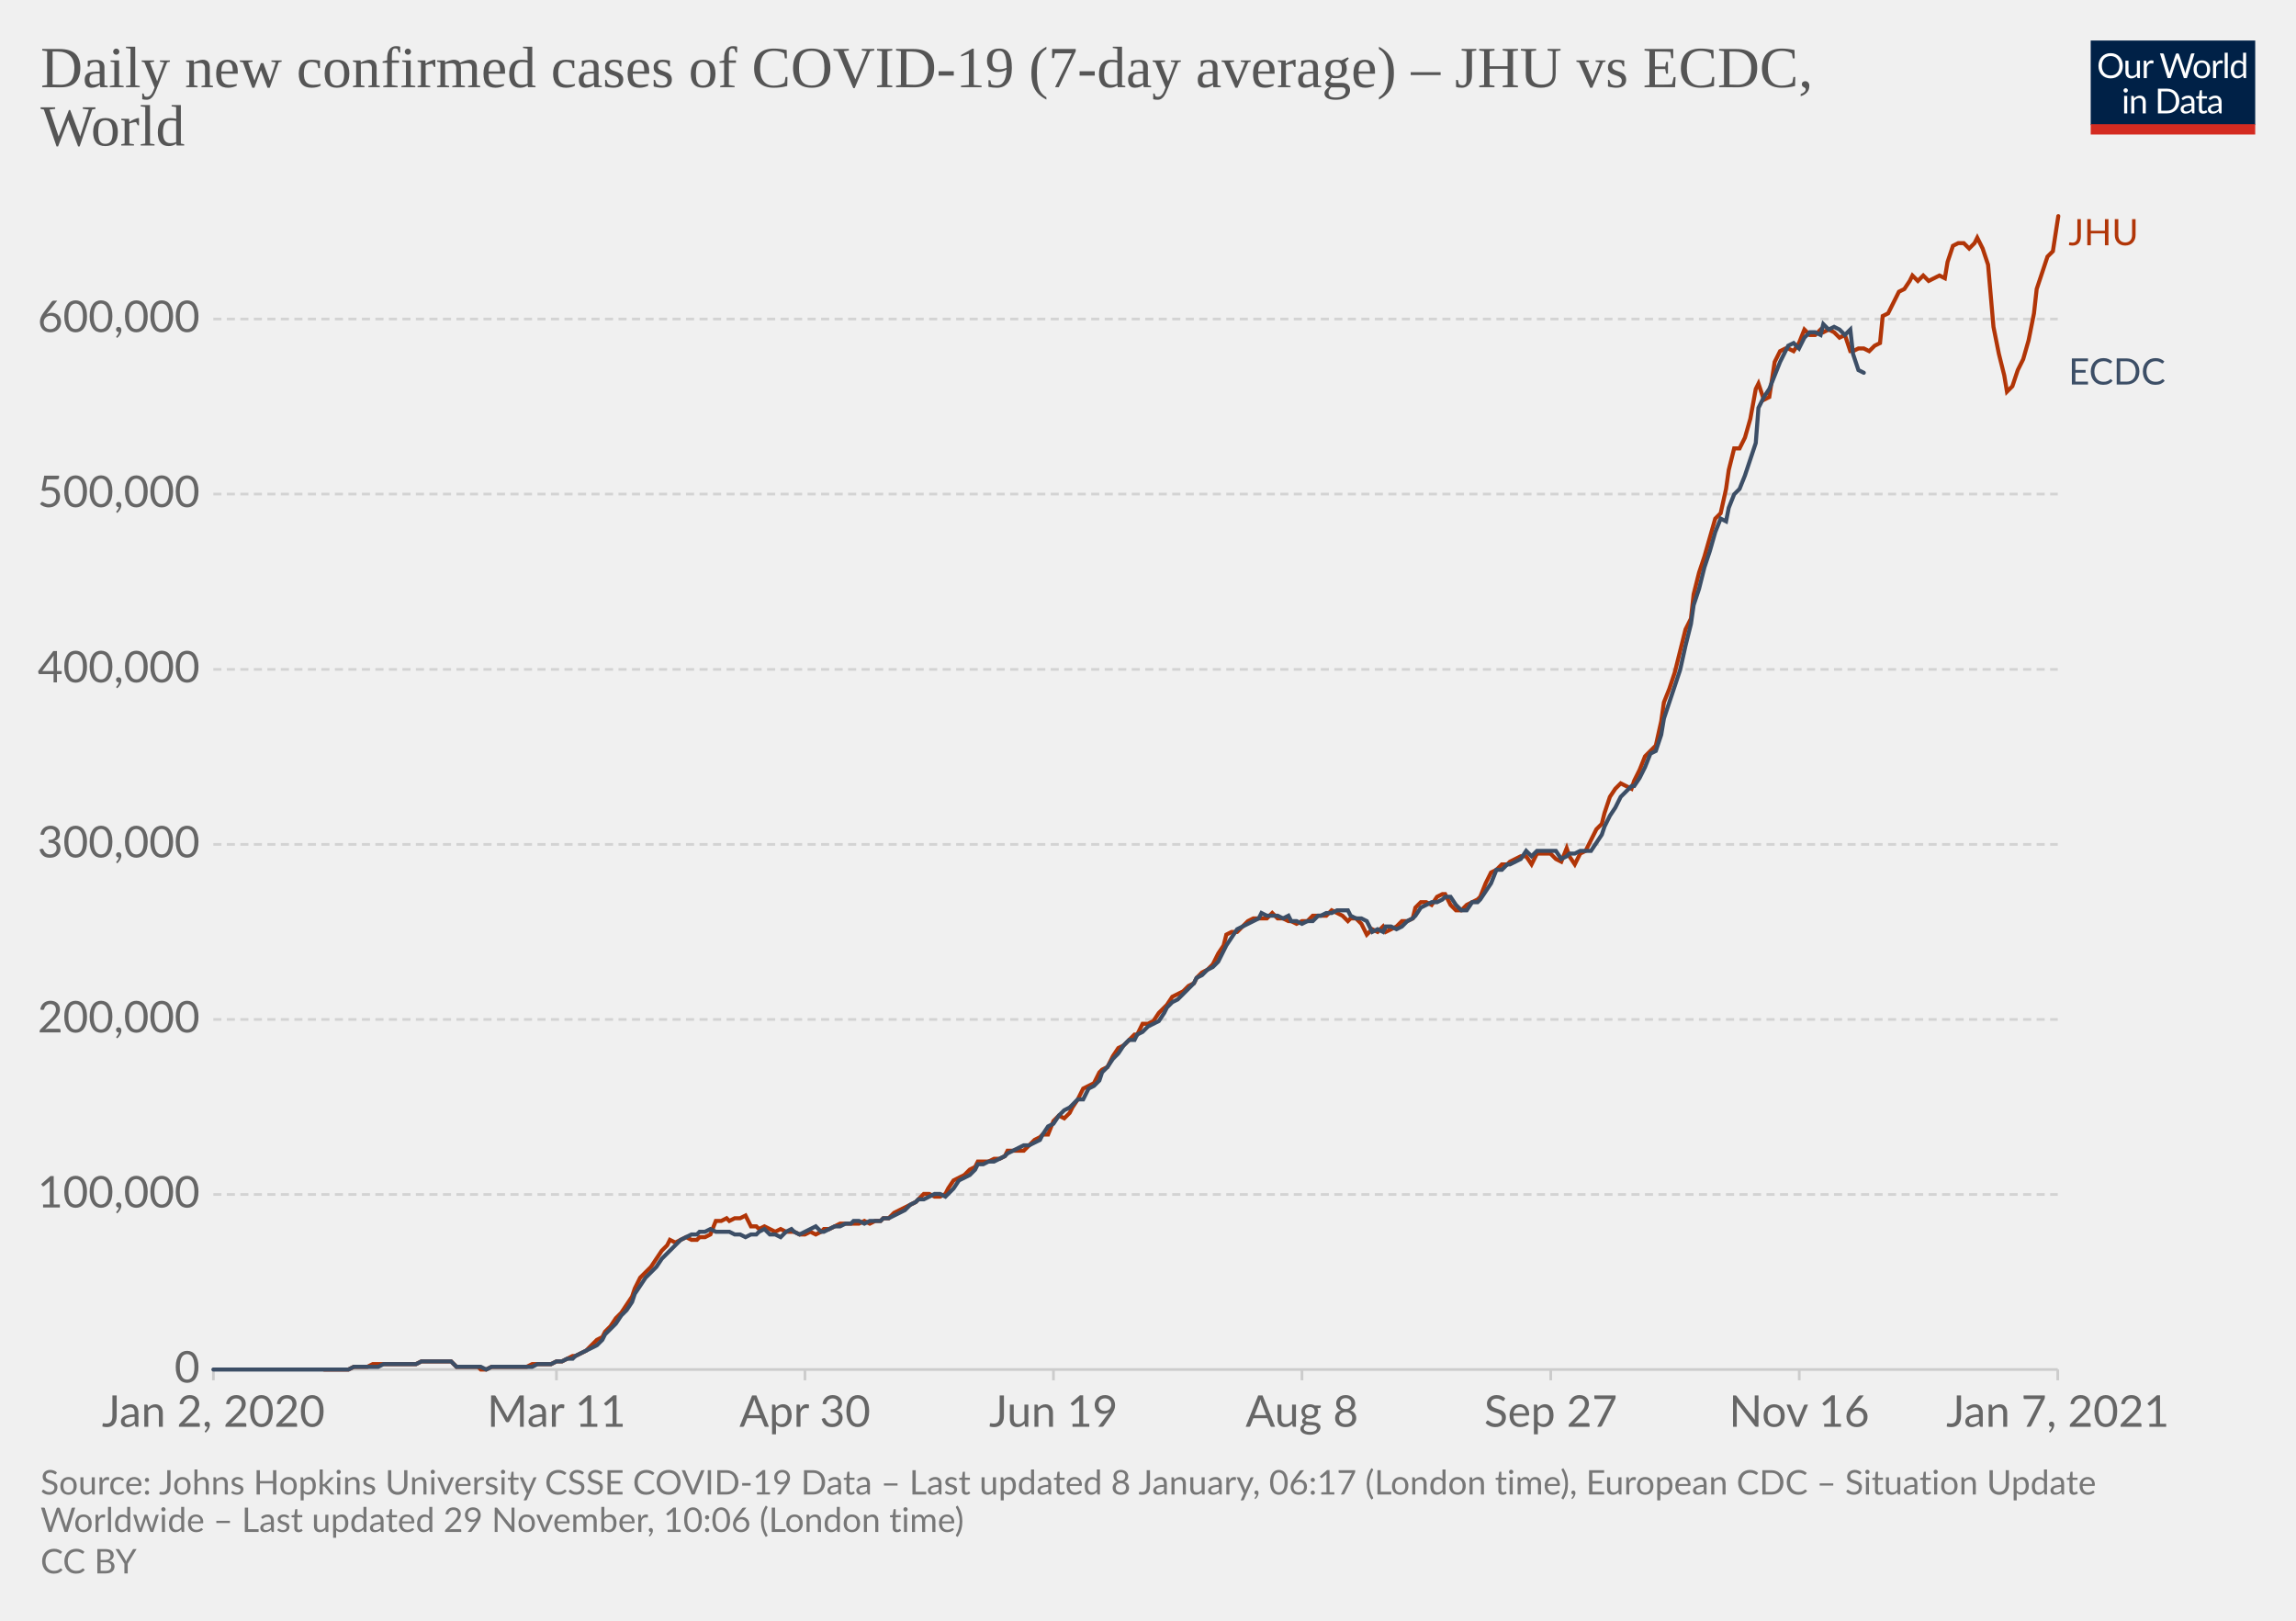
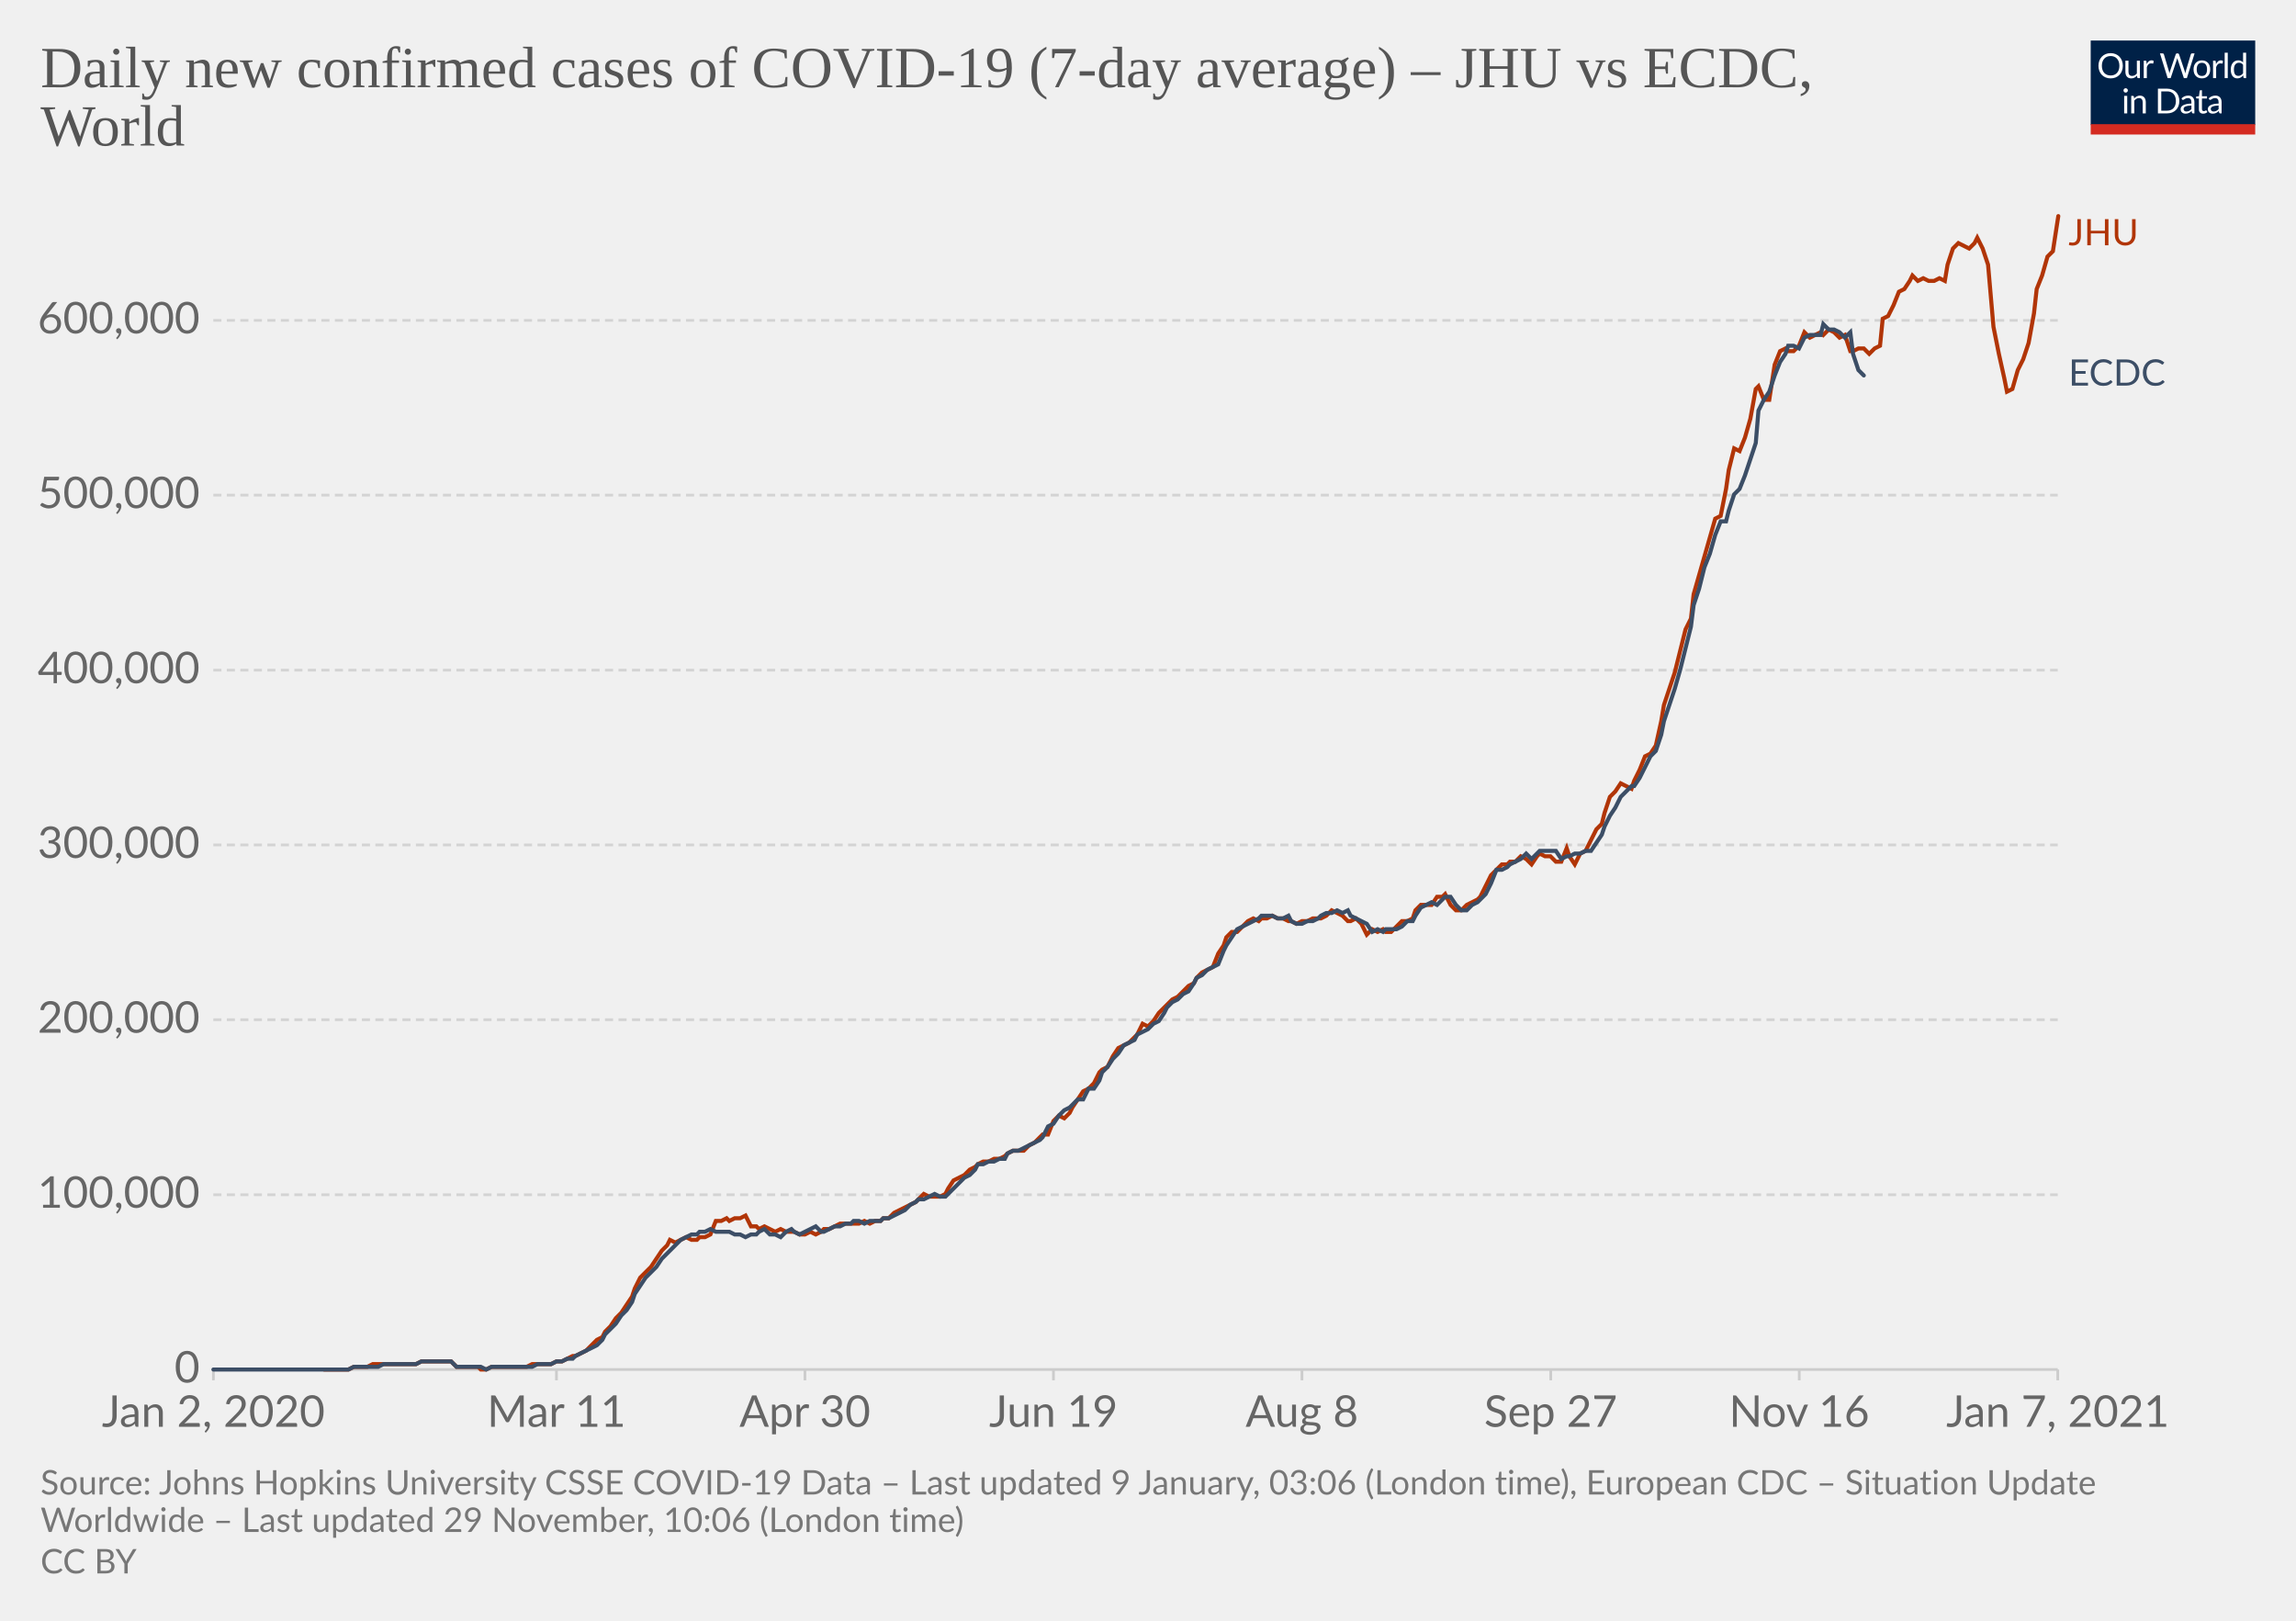
<svg xmlns="http://www.w3.org/2000/svg" version="1.1" style="background-color:#fff;-webkit-font-smoothing:antialiased" width="850" height="600" viewBox="0 0 850 600" font-family="Lato,'Helvetica Neue',Helvetica,Arial,sans-serif" font-size="18" text-rendering="optimizeLegibility">
  <g class="HeaderView">
    <g transform="matrix(.29 0 0 .29 774 15)">
      <svg width="210" height="120" viewBox="0 0 210 120" fill="none">
        <g clip-path="url(#clip0)">
          <path d="M0 0h210v107.89H0V0z" fill="#002147" />
          <path d="M40.98 32.25c0 2.36-.38 4.53-1.12 6.51a14.26 14.26 0 01-8.1 8.4c-1.9.78-4.02 1.17-6.34 1.17a16.6 16.6 0 01-6.33-1.17 14.31 14.31 0 01-8.08-8.4 18.29 18.29 0 01-1.12-6.51c0-2.36.38-4.53 1.12-6.5.75-1.97 1.8-3.67 3.17-5.1a14.32 14.32 0 014.9-3.34c1.92-.8 4.03-1.19 6.34-1.19 2.32 0 4.43.4 6.34 1.19 1.92.8 3.56 1.9 4.93 3.34a14.87 14.87 0 013.17 5.1 18.1 18.1 0 011.12 6.5zm-4.38 0c0-1.94-.26-3.68-.8-5.22a10.91 10.91 0 00-2.24-3.89 9.68 9.68 0 00-3.52-2.46 11.95 11.95 0 00-4.62-.86c-1.68 0-3.21.28-4.6.86a9.88 9.88 0 00-3.54 2.46 10.91 10.91 0 00-2.24 3.9c-.53 1.53-.8 3.27-.8 5.2 0 1.94.27 3.68.8 5.22a11.17 11.17 0 002.24 3.9 10.01 10.01 0 003.55 2.44c1.38.56 2.9.83 4.6.83s3.24-.27 4.61-.83a9.8 9.8 0 003.52-2.44 11.17 11.17 0 002.25-3.9c.53-1.54.8-3.28.8-5.21zm26.22-6.54V48H60.5c-.56 0-.9-.27-1.05-.81l-.31-2.4a12.45 12.45 0 01-3.26 2.6c-1.2.64-2.58.96-4.13.96-1.22 0-2.3-.2-3.24-.6a6.52 6.52 0 01-2.33-1.7 7.37 7.37 0 01-1.43-2.67c-.3-1.04-.46-2.2-.46-3.45V25.7h3.91v14.22c0 1.68.38 2.99 1.15 3.91.77.93 1.96 1.39 3.54 1.39 1.16 0 2.24-.27 3.23-.82a10.42 10.42 0 002.8-2.28V25.7h3.91zm8.61 4.47a9.94 9.94 0 012.6-3.56 5.64 5.64 0 013.76-1.3c.47 0 .92.05 1.34.15.44.1.83.27 1.17.49l-.3 2.92c-.09.37-.3.55-.66.55-.2 0-.5-.04-.9-.13a6.21 6.21 0 00-3.24.18 4.23 4.23 0 00-1.47.92c-.42.4-.81.9-1.17 1.5-.33.58-.64 1.26-.92 2.02V48H67.7V25.71h2.25c.42 0 .72.08.88.25.16.16.27.44.33.83l.26 3.39zm61.16-13.7L122.75 48h-3.82l-7.99-24.05a21.95 21.95 0 01-.42-1.58 38.36 38.36 0 01-.44 1.58L102.05 48h-3.83L88.4 16.47h3.54c.38 0 .7.1.95.29.26.2.43.43.5.73l6.52 21.9.28 1.28.29 1.46.3-1.46.38-1.27 7.41-21.91c.1-.25.26-.48.51-.69.27-.22.58-.33.95-.33h1.23c.38 0 .69.1.92.29a1.77 1.77 0 01.53.73l7.4 21.9a28.4 28.4 0 01.68 2.62 29.52 29.52 0 01.52-2.61l6.54-21.91a1.31 1.31 0 01.48-.7c.27-.21.58-.32.95-.32h3.32zm9.35 8.88c1.63 0 3.1.27 4.4.82a9.43 9.43 0 015.46 5.94c.5 1.4.74 2.98.74 4.73 0 1.76-.25 3.34-.74 4.75a9.43 9.43 0 01-5.46 5.92c-1.3.52-2.77.79-4.4.79-1.64 0-3.12-.27-4.44-.8a9.42 9.42 0 01-3.35-2.3c-.92-1-1.63-2.2-2.13-3.61-.49-1.41-.73-3-.73-4.75s.24-3.33.73-4.73c.5-1.43 1.2-2.64 2.13-3.63a9.4 9.4 0 013.35-2.31c1.32-.55 2.8-.82 4.44-.82zm0 19.89c2.2 0 3.84-.73 4.93-2.2 1.08-1.48 1.63-3.54 1.63-6.18 0-2.66-.55-4.72-1.63-6.2-1.09-1.49-2.73-2.23-4.93-2.23-1.12 0-2.09.2-2.93.57a5.71 5.71 0 00-2.06 1.65 7.5 7.5 0 00-1.24 2.67c-.26 1.04-.4 2.22-.4 3.54 0 2.64.55 4.7 1.64 6.18 1.1 1.47 2.76 2.2 4.99 2.2zm17.97-15.07a9.94 9.94 0 012.6-3.56 5.64 5.64 0 013.76-1.3c.47 0 .91.05 1.34.15.44.1.83.27 1.16.49l-.28 2.92c-.09.37-.31.55-.66.55-.2 0-.5-.04-.9-.13a6.2 6.2 0 00-3.24.18 4.23 4.23 0 00-1.47.92c-.43.4-.82.9-1.17 1.5a13.1 13.1 0 00-.92 2.02V48h-3.94V25.71h2.24c.43 0 .72.08.88.25.17.16.28.44.33.83l.27 3.39zm15.04-14.59V48h-3.92V15.6h3.92zm19.55 15.43a6.22 6.22 0 00-2.38-2.05 6.7 6.7 0 00-2.86-.6c-2.07 0-3.66.75-4.77 2.23-1.12 1.48-1.68 3.6-1.68 6.33 0 1.46.13 2.7.38 3.74a7.29 7.29 0 001.1 2.56 4.35 4.35 0 001.78 1.45c.7.3 1.5.46 2.4.46 1.29 0 2.41-.3 3.36-.88a9.6 9.6 0 002.67-2.49V31.02zm3.91-15.43V48h-2.33c-.56 0-.9-.27-1.06-.81l-.35-2.71a12.13 12.13 0 01-3.25 2.77 8.28 8.28 0 01-4.23 1.06 7.31 7.31 0 01-6.14-2.9c-.73-.96-1.3-2.15-1.69-3.57a18.35 18.35 0 01.07-9.48 11.29 11.29 0 011.89-3.7 8.7 8.7 0 017.06-3.34 7.96 7.96 0 016.12 2.62V15.59h3.91zM46.61 70.71V93H42.7V70.71h3.91zm.84-7c0 .39-.08.75-.24 1.09a2.81 2.81 0 01-1.52 1.47 2.67 2.67 0 01-2.16 0 2.9 2.9 0 01-1.45-1.47 2.67 2.67 0 010-2.16c.15-.35.35-.65.6-.9.25-.27.53-.47.85-.62a2.67 2.67 0 012.16 0c.35.15.65.35.9.62.27.25.47.55.62.9.16.34.24.7.24 1.08zm7.97 10.24c.49-.54 1-1.04 1.54-1.48a9.85 9.85 0 013.66-1.84 8.96 8.96 0 015.43.35c.94.4 1.72.97 2.33 1.71a7.36 7.36 0 011.43 2.67c.32 1.04.49 2.19.49 3.45V93h-3.94V78.81c0-1.69-.4-3-1.17-3.92-.76-.93-1.93-1.4-3.5-1.4a6.6 6.6 0 00-3.25.83c-1 .56-1.92 1.31-2.77 2.27V93h-3.94V70.71h2.35c.56 0 .9.28 1.04.82l.3 2.42zm57.7 3.3c0 2.36-.37 4.5-1.11 6.44a14.3 14.3 0 01-3.17 4.98 14.1 14.1 0 01-4.93 3.2c-1.9.76-4.02 1.13-6.33 1.13H85.8V61.47h11.77c2.31 0 4.42.39 6.33 1.15a13.8 13.8 0 018.1 8.18 17.75 17.75 0 011.12 6.45zm-4.37 0c0-1.94-.26-3.67-.8-5.2a10.94 10.94 0 00-2.23-3.87 9.57 9.57 0 00-3.53-2.42 12.23 12.23 0 00-4.61-.83h-7.5v24.62h7.5c1.7 0 3.24-.28 4.61-.84a9.7 9.7 0 003.53-2.4 10.94 10.94 0 002.24-3.87c.53-1.53.8-3.26.8-5.2zm19.8 5.72c-1.8.06-3.34.2-4.62.44-1.26.22-2.3.51-3.1.88-.8.36-1.37.8-1.74 1.3-.35.5-.53 1.05-.53 1.67 0 .58.1 1.1.3 1.52a3 3 0 00.76 1.05c.34.27.73.46 1.17.6a6.13 6.13 0 001.45.17 7.28 7.28 0 003.5-.81 11.95 11.95 0 002.82-2.2v-4.62zm-12.65-9.11a12.73 12.73 0 013.98-2.66c1.43-.59 3-.88 4.73-.88 1.25 0 2.36.2 3.33.61a6.81 6.81 0 013.94 4.38c.33 1.04.5 2.19.5 3.43V93h-1.74a1.8 1.8 0 01-.88-.18c-.2-.13-.36-.38-.48-.74l-.44-2.12-1.72 1.46a9.48 9.48 0 01-3.74 1.7c-.69.15-1.46.23-2.3.23-.87 0-1.69-.12-2.45-.35a5.34 5.34 0 01-3.34-2.93 6.64 6.64 0 01-.49-2.64c0-.88.25-1.72.73-2.53a6.33 6.33 0 012.35-2.17c1.09-.63 2.5-1.15 4.25-1.54 1.75-.41 3.89-.65 6.42-.7v-1.75c0-1.73-.37-3.03-1.12-3.91-.75-.9-1.84-1.34-3.28-1.34-.97 0-1.78.12-2.44.37-.64.23-1.2.5-1.7.81l-1.23.82c-.33.23-.67.35-1 .35-.27 0-.5-.07-.69-.2a2.1 2.1 0 01-.48-.53l-.7-1.25zm27.67 19.5c-1.76 0-3.12-.5-4.07-1.48-.94-.98-1.41-2.4-1.41-4.25V74h-2.68a.9.9 0 01-.6-.2c-.16-.14-.24-.36-.24-.66v-1.56l3.65-.46.9-6.89a.9.9 0 01.29-.52.88.88 0 01.62-.22H142v7.67h6.44V74H142v13.38c0 .94.22 1.63.68 2.09.45.45 1.04.68 1.76.68a3.21 3.21 0 001.85-.53l.55-.35c.16-.12.3-.18.41-.18.2 0 .4.13.55.38l1.15 1.87a7.45 7.45 0 01-2.44 1.5 8.53 8.53 0 01-2.95.52zm19.68-10.4c-1.8.07-3.34.21-4.62.45-1.26.22-2.3.51-3.1.88-.8.36-1.37.8-1.74 1.3-.35.5-.53 1.05-.53 1.67 0 .58.1 1.1.3 1.52a2.9 2.9 0 00.76 1.05c.34.27.73.46 1.17.6a6.13 6.13 0 001.45.17 7.3 7.3 0 003.5-.81 12.04 12.04 0 002.82-2.2v-4.62zm-12.65-9.1a12.72 12.72 0 013.99-2.66c1.42-.59 3-.88 4.72-.88 1.25 0 2.36.2 3.33.61a6.81 6.81 0 013.94 4.38c.33 1.04.5 2.19.5 3.43V93h-1.74a1.8 1.8 0 01-.88-.18c-.2-.13-.36-.38-.48-.74l-.44-2.12-1.72 1.46a9.48 9.48 0 01-3.74 1.7c-.69.15-1.46.23-2.3.23-.87 0-1.69-.12-2.45-.35a5.33 5.33 0 01-3.34-2.93 6.62 6.62 0 01-.49-2.64c0-.88.25-1.72.73-2.53a6.33 6.33 0 012.35-2.17c1.09-.63 2.5-1.15 4.25-1.54a31.2 31.2 0 016.42-.7v-1.75c0-1.73-.37-3.03-1.12-3.91-.75-.9-1.84-1.34-3.28-1.34-.97 0-1.78.12-2.44.37-.64.23-1.2.5-1.7.81l-1.22.82c-.34.23-.68.35-1.02.35-.26 0-.49-.07-.68-.2a1.88 1.88 0 01-.48-.53l-.7-1.25zM40.98 32.25c0 2.36-.38 4.53-1.12 6.51a14.26 14.26 0 01-8.1 8.4c-1.9.78-4.02 1.17-6.34 1.17a16.6 16.6 0 01-6.33-1.17 14.31 14.31 0 01-8.08-8.4 18.29 18.29 0 01-1.12-6.51c0-2.36.38-4.53 1.12-6.5.75-1.97 1.8-3.67 3.17-5.1a14.32 14.32 0 014.9-3.34c1.92-.8 4.03-1.19 6.34-1.19 2.32 0 4.43.4 6.34 1.19 1.92.8 3.56 1.9 4.93 3.34a14.87 14.87 0 013.17 5.1 18.1 18.1 0 011.12 6.5zm-4.38 0c0-1.94-.26-3.68-.8-5.22a10.91 10.91 0 00-2.24-3.89 9.68 9.68 0 00-3.52-2.46 11.95 11.95 0 00-4.62-.86c-1.68 0-3.21.28-4.6.86a9.88 9.88 0 00-3.54 2.46 10.91 10.91 0 00-2.24 3.9c-.53 1.53-.8 3.27-.8 5.2 0 1.94.27 3.68.8 5.22a11.17 11.17 0 002.24 3.9 10.01 10.01 0 003.55 2.44c1.38.56 2.9.83 4.6.83s3.24-.27 4.61-.83a9.8 9.8 0 003.52-2.44 11.17 11.17 0 002.25-3.9c.53-1.54.8-3.28.8-5.21zm26.22-6.54V48H60.5c-.56 0-.9-.27-1.05-.81l-.31-2.4a12.45 12.45 0 01-3.26 2.6c-1.2.64-2.58.96-4.13.96-1.22 0-2.3-.2-3.24-.6a6.52 6.52 0 01-2.33-1.7 7.37 7.37 0 01-1.43-2.67c-.3-1.04-.46-2.2-.46-3.45V25.7h3.91v14.22c0 1.68.38 2.99 1.15 3.91.77.93 1.96 1.39 3.54 1.39 1.16 0 2.24-.27 3.23-.82a10.42 10.42 0 002.8-2.28V25.7h3.91zm8.61 4.47a9.94 9.94 0 012.6-3.56 5.64 5.64 0 013.76-1.3c.47 0 .92.05 1.34.15.44.1.83.27 1.17.49l-.3 2.92c-.09.37-.3.55-.66.55-.2 0-.5-.04-.9-.13a6.21 6.21 0 00-3.24.18 4.23 4.23 0 00-1.47.92c-.42.4-.81.9-1.17 1.5-.33.58-.64 1.26-.92 2.02V48H67.7V25.71h2.25c.42 0 .72.08.88.25.16.16.27.44.33.83l.26 3.39zm61.16-13.7L122.75 48h-3.82l-7.99-24.05a21.95 21.95 0 01-.42-1.58 38.36 38.36 0 01-.44 1.58L102.05 48h-3.83L88.4 16.47h3.54c.38 0 .7.1.95.29.26.2.43.43.5.73l6.52 21.9.28 1.28.29 1.46.3-1.46.38-1.27 7.41-21.91c.1-.25.26-.48.51-.69.27-.22.58-.33.95-.33h1.23c.38 0 .69.1.92.29a1.77 1.77 0 01.53.73l7.4 21.9a28.4 28.4 0 01.68 2.62 29.52 29.52 0 01.52-2.61l6.54-21.91a1.31 1.31 0 01.48-.7c.27-.21.58-.32.95-.32h3.32zm9.35 8.88c1.63 0 3.1.27 4.4.82a9.43 9.43 0 015.46 5.94c.5 1.4.74 2.98.74 4.73 0 1.76-.25 3.34-.74 4.75a9.43 9.43 0 01-5.46 5.92c-1.3.52-2.77.79-4.4.79-1.64 0-3.12-.27-4.44-.8a9.42 9.42 0 01-3.35-2.3c-.92-1-1.63-2.2-2.13-3.61-.49-1.41-.73-3-.73-4.75s.24-3.33.73-4.73c.5-1.43 1.2-2.64 2.13-3.63a9.4 9.4 0 013.35-2.31c1.32-.55 2.8-.82 4.44-.82zm0 19.89c2.2 0 3.84-.73 4.93-2.2 1.08-1.48 1.63-3.54 1.63-6.18 0-2.66-.55-4.72-1.63-6.2-1.09-1.49-2.73-2.23-4.93-2.23-1.12 0-2.09.2-2.93.57a5.71 5.71 0 00-2.06 1.65 7.5 7.5 0 00-1.24 2.67c-.26 1.04-.4 2.22-.4 3.54 0 2.64.55 4.7 1.64 6.18 1.1 1.47 2.76 2.2 4.99 2.2zm17.97-15.07a9.94 9.94 0 012.6-3.56 5.64 5.64 0 013.76-1.3c.47 0 .91.05 1.34.15.44.1.83.27 1.16.49l-.28 2.92c-.09.37-.31.55-.66.55-.2 0-.5-.04-.9-.13a6.2 6.2 0 00-3.24.18 4.23 4.23 0 00-1.47.92c-.43.4-.82.9-1.17 1.5a13.1 13.1 0 00-.92 2.02V48h-3.94V25.71h2.24c.43 0 .72.08.88.25.17.16.28.44.33.83l.27 3.39zm15.04-14.59V48h-3.92V15.6h3.92zm19.55 15.43a6.22 6.22 0 00-2.38-2.05 6.7 6.7 0 00-2.86-.6c-2.07 0-3.66.75-4.77 2.23-1.12 1.48-1.68 3.6-1.68 6.33 0 1.46.13 2.7.38 3.74a7.29 7.29 0 001.1 2.56 4.35 4.35 0 001.78 1.45c.7.3 1.5.46 2.4.46 1.29 0 2.41-.3 3.36-.88a9.6 9.6 0 002.67-2.49V31.02zm3.91-15.43V48h-2.33c-.56 0-.9-.27-1.06-.81l-.35-2.71a12.13 12.13 0 01-3.25 2.77 8.28 8.28 0 01-4.23 1.06 7.31 7.31 0 01-6.14-2.9c-.73-.96-1.3-2.15-1.69-3.57a18.35 18.35 0 01.07-9.48 11.29 11.29 0 011.89-3.7 8.7 8.7 0 017.06-3.34 7.96 7.96 0 016.12 2.62V15.59h3.91zM46.61 70.71V93H42.7V70.71h3.91zm.84-7c0 .39-.08.75-.24 1.09a2.81 2.81 0 01-1.52 1.47 2.67 2.67 0 01-2.16 0 2.9 2.9 0 01-1.45-1.47 2.67 2.67 0 010-2.16c.15-.35.35-.65.6-.9.25-.27.53-.47.85-.62a2.67 2.67 0 012.16 0c.35.15.65.35.9.62.27.25.47.55.62.9.16.34.24.7.24 1.08zm7.97 10.24c.49-.54 1-1.04 1.54-1.48a9.85 9.85 0 013.66-1.84 8.96 8.96 0 015.43.35c.94.4 1.72.97 2.33 1.71a7.36 7.36 0 011.43 2.67c.32 1.04.49 2.19.49 3.45V93h-3.94V78.81c0-1.69-.4-3-1.17-3.92-.76-.93-1.93-1.4-3.5-1.4a6.6 6.6 0 00-3.25.83c-1 .56-1.92 1.31-2.77 2.27V93h-3.94V70.71h2.35c.56 0 .9.28 1.04.82l.3 2.42zm57.7 3.3c0 2.36-.37 4.5-1.11 6.44a14.3 14.3 0 01-3.17 4.98 14.1 14.1 0 01-4.93 3.2c-1.9.76-4.02 1.13-6.33 1.13H85.8V61.47h11.77c2.31 0 4.42.39 6.33 1.15a13.8 13.8 0 018.1 8.18 17.75 17.75 0 011.12 6.45zm-4.37 0c0-1.94-.26-3.67-.8-5.2a10.94 10.94 0 00-2.23-3.87 9.57 9.57 0 00-3.53-2.42 12.23 12.23 0 00-4.61-.83h-7.5v24.62h7.5c1.7 0 3.24-.28 4.61-.84a9.7 9.7 0 003.53-2.4 10.94 10.94 0 002.24-3.87c.53-1.53.8-3.26.8-5.2zm19.8 5.72c-1.8.06-3.34.2-4.62.44-1.26.22-2.3.51-3.1.88-.8.36-1.37.8-1.74 1.3-.35.5-.53 1.05-.53 1.67 0 .58.1 1.1.3 1.52a3 3 0 00.76 1.05c.34.27.73.46 1.17.6a6.13 6.13 0 001.45.17 7.28 7.28 0 003.5-.81 11.95 11.95 0 002.82-2.2v-4.62zm-12.65-9.11a12.73 12.73 0 013.98-2.66c1.43-.59 3-.88 4.73-.88 1.25 0 2.36.2 3.33.61a6.81 6.81 0 013.94 4.38c.33 1.04.5 2.19.5 3.43V93h-1.74a1.8 1.8 0 01-.88-.18c-.2-.13-.36-.38-.48-.74l-.44-2.12-1.72 1.46a9.48 9.48 0 01-3.74 1.7c-.69.15-1.46.23-2.3.23-.87 0-1.69-.12-2.45-.35a5.34 5.34 0 01-3.34-2.93 6.64 6.64 0 01-.49-2.64c0-.88.25-1.72.73-2.53a6.33 6.33 0 012.35-2.17c1.09-.63 2.5-1.15 4.25-1.54 1.75-.41 3.89-.65 6.42-.7v-1.75c0-1.73-.37-3.03-1.12-3.91-.75-.9-1.84-1.34-3.28-1.34-.97 0-1.78.12-2.44.37-.64.23-1.2.5-1.7.81l-1.23.82c-.33.23-.67.35-1 .35-.27 0-.5-.07-.69-.2a2.1 2.1 0 01-.48-.53l-.7-1.25zm27.67 19.5c-1.76 0-3.12-.5-4.07-1.48-.94-.98-1.41-2.4-1.41-4.25V74h-2.68a.9.9 0 01-.6-.2c-.16-.14-.24-.36-.24-.66v-1.56l3.65-.46.9-6.89a.9.9 0 01.29-.52.88.88 0 01.62-.22H142v7.67h6.44V74H142v13.38c0 .94.22 1.63.68 2.09.45.45 1.04.68 1.76.68a3.21 3.21 0 001.85-.53l.55-.35c.16-.12.3-.18.41-.18.2 0 .4.13.55.38l1.15 1.87a7.45 7.45 0 01-2.44 1.5 8.53 8.53 0 01-2.95.52zm19.68-10.4c-1.8.07-3.34.21-4.62.45-1.26.22-2.3.51-3.1.88-.8.36-1.37.8-1.74 1.3-.35.5-.53 1.05-.53 1.67 0 .58.1 1.1.3 1.52a2.9 2.9 0 00.76 1.05c.34.27.73.46 1.17.6a6.13 6.13 0 001.45.17 7.3 7.3 0 003.5-.81 12.04 12.04 0 002.82-2.2v-4.62zm-12.65-9.1a12.72 12.72 0 013.99-2.66c1.42-.59 3-.88 4.72-.88 1.25 0 2.36.2 3.33.61a6.81 6.81 0 013.94 4.38c.33 1.04.5 2.19.5 3.43V93h-1.74a1.8 1.8 0 01-.88-.18c-.2-.13-.36-.38-.48-.74l-.44-2.12-1.72 1.46a9.48 9.48 0 01-3.74 1.7c-.69.15-1.46.23-2.3.23-.87 0-1.69-.12-2.45-.35a5.33 5.33 0 01-3.34-2.93 6.62 6.62 0 01-.49-2.64c0-.88.25-1.72.73-2.53a6.33 6.33 0 012.35-2.17c1.09-.63 2.5-1.15 4.25-1.54a31.2 31.2 0 016.42-.7v-1.75c0-1.73-.37-3.03-1.12-3.91-.75-.9-1.84-1.34-3.28-1.34-.97 0-1.78.12-2.44.37-.64.23-1.2.5-1.7.81l-1.22.82c-.34.23-.68.35-1.02.35-.26 0-.49-.07-.68-.2a1.88 1.88 0 01-.48-.53l-.7-1.25zM40.98 32.25c0 2.36-.38 4.53-1.12 6.51a14.26 14.26 0 01-8.1 8.4c-1.9.78-4.02 1.17-6.34 1.17a16.6 16.6 0 01-6.33-1.17 14.31 14.31 0 01-8.08-8.4 18.29 18.29 0 01-1.12-6.51c0-2.36.38-4.53 1.12-6.5.75-1.97 1.8-3.67 3.17-5.1a14.32 14.32 0 014.9-3.34c1.92-.8 4.03-1.19 6.34-1.19 2.32 0 4.43.4 6.34 1.19 1.92.8 3.56 1.9 4.93 3.34a14.87 14.87 0 013.17 5.1 18.1 18.1 0 011.12 6.5zm-4.38 0c0-1.94-.26-3.68-.8-5.22a10.91 10.91 0 00-2.24-3.89 9.68 9.68 0 00-3.52-2.46 11.95 11.95 0 00-4.62-.86c-1.68 0-3.21.28-4.6.86a9.88 9.88 0 00-3.54 2.46 10.91 10.91 0 00-2.24 3.9c-.53 1.53-.8 3.27-.8 5.2 0 1.94.27 3.68.8 5.22a11.17 11.17 0 002.24 3.9 10.01 10.01 0 003.55 2.44c1.38.56 2.9.83 4.6.83s3.24-.27 4.61-.83a9.8 9.8 0 003.52-2.44 11.17 11.17 0 002.25-3.9c.53-1.54.8-3.28.8-5.21zm26.22-6.54V48H60.5c-.56 0-.9-.27-1.05-.81l-.31-2.4a12.45 12.45 0 01-3.26 2.6c-1.2.64-2.58.96-4.13.96-1.22 0-2.3-.2-3.24-.6a6.52 6.52 0 01-2.33-1.7 7.37 7.37 0 01-1.43-2.67c-.3-1.04-.46-2.2-.46-3.45V25.7h3.91v14.22c0 1.68.38 2.99 1.15 3.91.77.93 1.96 1.39 3.54 1.39 1.16 0 2.24-.27 3.23-.82a10.42 10.42 0 002.8-2.28V25.7h3.91zm8.61 4.47a9.94 9.94 0 012.6-3.56 5.64 5.64 0 013.76-1.3c.47 0 .92.05 1.34.15.44.1.83.27 1.17.49l-.3 2.92c-.09.37-.3.55-.66.55-.2 0-.5-.04-.9-.13a6.21 6.21 0 00-3.24.18 4.23 4.23 0 00-1.47.92c-.42.4-.81.9-1.17 1.5-.33.58-.64 1.26-.92 2.02V48H67.7V25.71h2.25c.42 0 .72.08.88.25.16.16.27.44.33.83l.26 3.39zm61.16-13.7L122.75 48h-3.82l-7.99-24.05a21.95 21.95 0 01-.42-1.58 38.36 38.36 0 01-.44 1.58L102.05 48h-3.83L88.4 16.47h3.54c.38 0 .7.1.95.29.26.2.43.43.5.73l6.52 21.9.28 1.28.29 1.46.3-1.46.38-1.27 7.41-21.91c.1-.25.26-.48.51-.69.27-.22.58-.33.95-.33h1.23c.38 0 .69.1.92.29a1.77 1.77 0 01.53.73l7.4 21.9a28.4 28.4 0 01.68 2.62 29.52 29.52 0 01.52-2.61l6.54-21.91a1.31 1.31 0 01.48-.7c.27-.21.58-.32.95-.32h3.32zm9.35 8.88c1.63 0 3.1.27 4.4.82a9.43 9.43 0 015.46 5.94c.5 1.4.74 2.98.74 4.73 0 1.76-.25 3.34-.74 4.75a9.43 9.43 0 01-5.46 5.92c-1.3.52-2.77.79-4.4.79-1.64 0-3.12-.27-4.44-.8a9.42 9.42 0 01-3.35-2.3c-.92-1-1.63-2.2-2.13-3.61-.49-1.41-.73-3-.73-4.75s.24-3.33.73-4.73c.5-1.43 1.2-2.64 2.13-3.63a9.4 9.4 0 013.35-2.31c1.32-.55 2.8-.82 4.44-.82zm0 19.89c2.2 0 3.84-.73 4.93-2.2 1.08-1.48 1.63-3.54 1.63-6.18 0-2.66-.55-4.72-1.63-6.2-1.09-1.49-2.73-2.23-4.93-2.23-1.12 0-2.09.2-2.93.57a5.71 5.71 0 00-2.06 1.65 7.5 7.5 0 00-1.24 2.67c-.26 1.04-.4 2.22-.4 3.54 0 2.64.55 4.7 1.64 6.18 1.1 1.47 2.76 2.2 4.99 2.2zm17.97-15.07a9.94 9.94 0 012.6-3.56 5.64 5.64 0 013.76-1.3c.47 0 .91.05 1.34.15.44.1.83.27 1.16.49l-.28 2.92c-.09.37-.31.55-.66.55-.2 0-.5-.04-.9-.13a6.2 6.2 0 00-3.24.18 4.23 4.23 0 00-1.47.92c-.43.4-.82.9-1.17 1.5a13.1 13.1 0 00-.92 2.02V48h-3.94V25.71h2.24c.43 0 .72.08.88.25.17.16.28.44.33.83l.27 3.39zm15.04-14.59V48h-3.92V15.6h3.92zm19.55 15.43a6.22 6.22 0 00-2.38-2.05 6.7 6.7 0 00-2.86-.6c-2.07 0-3.66.75-4.77 2.23-1.12 1.48-1.68 3.6-1.68 6.33 0 1.46.13 2.7.38 3.74a7.29 7.29 0 001.1 2.56 4.35 4.35 0 001.78 1.45c.7.3 1.5.46 2.4.46 1.29 0 2.41-.3 3.36-.88a9.6 9.6 0 002.67-2.49V31.02zm3.91-15.43V48h-2.33c-.56 0-.9-.27-1.06-.81l-.35-2.71a12.13 12.13 0 01-3.25 2.77 8.28 8.28 0 01-4.23 1.06 7.31 7.31 0 01-6.14-2.9c-.73-.96-1.3-2.15-1.69-3.57a18.35 18.35 0 01.07-9.48 11.29 11.29 0 011.89-3.7 8.7 8.7 0 017.06-3.34 7.96 7.96 0 016.12 2.62V15.59h3.91zM46.61 70.71V93H42.7V70.71h3.91zm.84-7c0 .39-.08.75-.24 1.09a2.81 2.81 0 01-1.52 1.47 2.67 2.67 0 01-2.16 0 2.9 2.9 0 01-1.45-1.47 2.67 2.67 0 010-2.16c.15-.35.35-.65.6-.9.25-.27.53-.47.85-.62a2.67 2.67 0 012.16 0c.35.15.65.35.9.62.27.25.47.55.62.9.16.34.24.7.24 1.08zm7.97 10.24c.49-.54 1-1.04 1.54-1.48a9.85 9.85 0 013.66-1.84 8.96 8.96 0 015.43.35c.94.4 1.72.97 2.33 1.71a7.36 7.36 0 011.43 2.67c.32 1.04.49 2.19.49 3.45V93h-3.94V78.81c0-1.69-.4-3-1.17-3.92-.76-.93-1.93-1.4-3.5-1.4a6.6 6.6 0 00-3.25.83c-1 .56-1.92 1.31-2.77 2.27V93h-3.94V70.71h2.35c.56 0 .9.28 1.04.82l.3 2.42zm57.7 3.3c0 2.36-.37 4.5-1.11 6.44a14.3 14.3 0 01-3.17 4.98 14.1 14.1 0 01-4.93 3.2c-1.9.76-4.02 1.13-6.33 1.13H85.8V61.47h11.77c2.31 0 4.42.39 6.33 1.15a13.8 13.8 0 018.1 8.18 17.75 17.75 0 011.12 6.45zm-4.37 0c0-1.94-.26-3.67-.8-5.2a10.94 10.94 0 00-2.23-3.87 9.57 9.57 0 00-3.53-2.42 12.23 12.23 0 00-4.61-.83h-7.5v24.62h7.5c1.7 0 3.24-.28 4.61-.84a9.7 9.7 0 003.53-2.4 10.94 10.94 0 002.24-3.87c.53-1.53.8-3.26.8-5.2zm19.8 5.72c-1.8.06-3.34.2-4.62.44-1.26.22-2.3.51-3.1.88-.8.36-1.37.8-1.74 1.3-.35.5-.53 1.05-.53 1.67 0 .58.1 1.1.3 1.52a3 3 0 00.76 1.05c.34.27.73.46 1.17.6a6.13 6.13 0 001.45.17 7.28 7.28 0 003.5-.81 11.95 11.95 0 002.82-2.2v-4.62zm-12.65-9.11a12.73 12.73 0 013.98-2.66c1.43-.59 3-.88 4.73-.88 1.25 0 2.36.2 3.33.61a6.81 6.81 0 013.94 4.38c.33 1.04.5 2.19.5 3.43V93h-1.74a1.8 1.8 0 01-.88-.18c-.2-.13-.36-.38-.48-.74l-.44-2.12-1.72 1.46a9.48 9.48 0 01-3.74 1.7c-.69.15-1.46.23-2.3.23-.87 0-1.69-.12-2.45-.35a5.34 5.34 0 01-3.34-2.93 6.64 6.64 0 01-.49-2.64c0-.88.25-1.72.73-2.53a6.33 6.33 0 012.35-2.17c1.09-.63 2.5-1.15 4.25-1.54 1.75-.41 3.89-.65 6.42-.7v-1.75c0-1.73-.37-3.03-1.12-3.91-.75-.9-1.84-1.34-3.28-1.34-.97 0-1.78.12-2.44.37-.64.23-1.2.5-1.7.81l-1.23.82c-.33.23-.67.35-1 .35-.27 0-.5-.07-.69-.2a2.1 2.1 0 01-.48-.53l-.7-1.25zm27.67 19.5c-1.76 0-3.12-.5-4.07-1.48-.94-.98-1.41-2.4-1.41-4.25V74h-2.68a.9.9 0 01-.6-.2c-.16-.14-.24-.36-.24-.66v-1.56l3.65-.46.9-6.89a.9.9 0 01.29-.52.88.88 0 01.62-.22H142v7.67h6.44V74H142v13.38c0 .94.22 1.63.68 2.09.45.45 1.04.68 1.76.68a3.21 3.21 0 001.85-.53l.55-.35c.16-.12.3-.18.41-.18.2 0 .4.13.55.38l1.15 1.87a7.45 7.45 0 01-2.44 1.5 8.53 8.53 0 01-2.95.52zm19.68-10.4c-1.8.07-3.34.21-4.62.45-1.26.22-2.3.51-3.1.88-.8.36-1.37.8-1.74 1.3-.35.5-.53 1.05-.53 1.67 0 .58.1 1.1.3 1.52a2.9 2.9 0 00.76 1.05c.34.27.73.46 1.17.6a6.13 6.13 0 001.45.17 7.3 7.3 0 003.5-.81 12.04 12.04 0 002.82-2.2v-4.62zm-12.65-9.1a12.72 12.72 0 013.99-2.66c1.42-.59 3-.88 4.72-.88 1.25 0 2.36.2 3.33.61a6.81 6.81 0 013.94 4.38c.33 1.04.5 2.19.5 3.43V93h-1.74a1.8 1.8 0 01-.88-.18c-.2-.13-.36-.38-.48-.74l-.44-2.12-1.72 1.46a9.48 9.48 0 01-3.74 1.7c-.69.15-1.46.23-2.3.23-.87 0-1.69-.12-2.45-.35a5.33 5.33 0 01-3.34-2.93 6.62 6.62 0 01-.49-2.64c0-.88.25-1.72.73-2.53a6.33 6.33 0 012.35-2.17c1.09-.63 2.5-1.15 4.25-1.54a31.2 31.2 0 016.42-.7v-1.75c0-1.73-.37-3.03-1.12-3.91-.75-.9-1.84-1.34-3.28-1.34-.97 0-1.78.12-2.44.37-.64.23-1.2.5-1.7.81l-1.22.82c-.34.23-.68.35-1.02.35-.26 0-.49-.07-.68-.2a1.88 1.88 0 01-.48-.53l-.7-1.25z" fill="#fff" />
          <path fill="#D42B21" d="M0 106.79h210V120H0z" />
        </g>
        <defs>
          <clipPath id="clip0">
            <path fill="#fff" d="M0 0h210v120H0z" />
          </clipPath>
        </defs>
      </svg>
    </g>
    <a href="https://ourworldindata.org/grapher/daily-covid-cases-jhu-ecdc?tab=chart&amp;stackMode=absolute&amp;region=World" target="_blank" rel="noopener" font-family="&quot;Playfair Display&quot;,Georgia,&quot;Times New Roman&quot;,serif">
      <text font-size="21.6" x="15" y="32.3" fill="#555">
        <tspan x="15" y="32.28">Daily new confirmed cases of COVID-19 (7-day average) – JHU vs ECDC,</tspan>
        <tspan x="15" y="53.88">World</tspan>
      </text>
    </a>
  </g>
  <g class="LineChart">
    <defs>
      <clipPath id="a">
        <path d="M68.97 0h830v896.4h-830z" />
      </clipPath>
    </defs>
    <g class="DualAxisView">
      <g class="HorizontalAxis">
        <path stroke="#ccc" d="M79 507v4M206 507v4M298 507v4M390 507v4M482 507v4M574.1 507v4M666.1 507v4M761.8 507v4" />
        <text x="79" y="528.2" fill="#666" text-anchor="middle" font-size="16.2">Jan 2, 2020</text>
        <text x="206" y="528.2" fill="#666" text-anchor="middle" font-size="16.2">Mar 11</text>
        <text x="298" y="528.2" fill="#666" text-anchor="middle" font-size="16.2">Apr 30</text>
        <text x="390" y="528.2" fill="#666" text-anchor="middle" font-size="16.2">Jun 19</text>
        <text x="482" y="528.2" fill="#666" text-anchor="middle" font-size="16.2">Aug 8</text>
        <text x="574.1" y="528.2" fill="#666" text-anchor="middle" font-size="16.2">Sep 27</text>
        <text x="666.1" y="528.2" fill="#666" text-anchor="middle" font-size="16.2">Nov 16</text>
        <text x="761.8" y="528.2" fill="#666" text-anchor="middle" font-size="16.2">Jan 7, 2021</text>
      </g>
      <g class="VerticalAxis" fill="#666" dominant-baseline="middle" text-anchor="end" font-size="16.2">
        <text x="73.97" y="507">0</text>
-         <text x="73.97" y="442.2">100,000</text>
-         <text x="73.97" y="377.4">200,000</text>
-         <text x="73.97" y="312.6">300,000</text>
-         <text x="73.97" y="247.8">400,000</text>
-         <text x="73.97" y="182.9">500,000</text>
-         <text x="73.97" y="118.1">600,000</text>
+         <text x="73.97" y="442.3">100,000</text>
+         <text x="73.97" y="377.5">200,000</text>
+         <text x="73.97" y="312.8">300,000</text>
+         <text x="73.97" y="248.1">400,000</text>
+         <text x="73.97" y="183.3">500,000</text>
+         <text x="73.97" y="118.6">600,000</text>
      </g>
      <g class="AxisGridLines horizontalLines">
        <path stroke="#ccc" d="M78.97 507h682.82" />
-         <path stroke="#d3d3d3" stroke-dasharray="3,2" d="M78.97 442.2h682.82M78.97 377.4h682.82M78.97 312.6h682.82M78.97 247.8h682.82M78.97 182.9h682.82M78.97 118.1h682.82" />
+         <path stroke="#d3d3d3" stroke-dasharray="3,2" d="M78.97 442.3h682.82M78.97 377.5h682.82M78.97 312.8h682.82M78.97 248.1h682.82M78.97 183.3h682.82M78.97 118.6h682.82" />
      </g>
    </g>
    <g clip-path="url(#a)">
      <g class="LineLabels" cursor="default">
        <g class="legendMark">
          <text font-size="13.5" x="765.8" y="90.8" fill="#B13507">
            <tspan x="765.79" y="90.8">JHU</tspan>
          </text>
        </g>
        <g class="legendMark">
-           <text font-size="13.5" x="765.8" y="142.4" fill="#3C4E66">
-             <tspan x="765.79" y="142.35">ECDC</tspan>
+           <text font-size="13.5" x="765.8" y="142.8" fill="#3C4E66">
+             <tspan x="765.79" y="142.75">ECDC</tspan>
          </text>
        </g>
      </g>
      <g class="Lines">
        <g class="key-World_0">
-           <path stroke="#B13507" stroke-linecap="round" d="M120 507h9l2-1h5l2-1h16l2-1h11l2 2h8l1 1h2l2-1h13l2-1h7l2-1h2l2-1 2-1h1l2-1 2-1 2-2 2-2 2-1 1-2 2-2 2-3 2-2 2-3 2-3 1-3 2-4 2-2 2-2 2-3 2-3 2-2 1-2 2 1 2-1 2-1 2 1h2l1-1h2l2-1 2-5h2l2-1 1 1 2-1h2l2-1 2 4h2l1 1 2-1 2 1 2 1 2-1 2 1h3l2 1h2l2-1 2 1 2-1 1-1h2l2-1 2-1h7l2-1 2 1 2-1h2l1-1h2l2-2 2-1 2-1 2-1 2-1 1-1 2-2h2l2 1h2l2-1 1-2 2-3 2-1 2-1 2-2 2-1 1-2h4l2-1h2l2-1 1-2h6l2-2 2-2 2-1 1-1h2l2-5 2-2 2 1 2-2 1-2 2-3 2-4 2-1 2-1 2-4 1-1 2-1 2-4 2-3 2-1 2-2 2-2h1l2-4h2l2-1 2-3 2-2 1-1 2-3 2-1 2-1 2-2 2-1 1-2 2-2 2-1 2-2 2-4 2-3 1-4 2-1h2l2-2 2-2 2-1h5l2-2 2 2h2l2 1h1l2 1 2-1h2l2-2h5l2-2 2 1 2 1 2 2 1-1h2l2 2 2 4 2-2 2 1 2-2 1 2 2-1 2-1 2-2h2l2-1 1-4 2-2h2l2 1 2-3 2-1h1l2 4 2 2h2l2-2 2-1 2-1 1-1 2-5 2-4 2-1 2-2h2l1-1 2-1 2-1h2l2 3 2-4h5l2 2 2 1 2-5 1 3 2 3 2-4 2-1 2-4 2-4 2-2 1-4 2-6 2-3 2-2 2 1 2 1 1-3 2-4 2-5 2-2 2-2 2-9 1-7 2-5 2-6 2-8 2-8 2-4 1-9 2-8 2-6 2-7 2-7 2-2 2-9 1-7 2-8h2l2-4 2-7 2-11 1-2 2 6 2-1 2-13 2-4 2-1h1l2 1 2-3 2-5 2 2h2l2-2 1 1 2-1 2 1 2 2 2-1 2 6h1l2-1h2l2 1 2-2 2-1 1-10 2-1 2-4 2-4 2-1 2-3 1-2 2 2 2-2 2 2 2-1 2-1 2 1 1-6 2-6 2-1h2l2 2 2-2 1-2 2 4 2 6 2 23 2 10 2 8 1 6 2-2 2-6 2-4 2-7 2-10 1-9 2-6 2-6 2-2 2-13" fill="none" stroke-width="1.5" />
+           <path stroke="#B13507" stroke-linecap="round" d="M120 507h9l2-1h5l2-1h16l2-1h11l2 2h8l1 1h2l2-1h13l2-1h7l2-1h2l2-1 2-1h1l2-1 2-1 2-2 2-2 2-1 1-2 2-2 2-3 2-2 2-3 2-3 1-3 2-4 2-2 2-2 2-3 2-3 2-2 1-2 2 1 2-1 2-1 2 1h2l1-1h2l2-1 2-5h2l2-1 1 1 2-1h2l2-1 2 4h2l1 1 2-1 2 1 2 1 2-1 2 1h3l2 1h2l2-1 2 1 2-1 1-1h2l2-1 2-1h7l2-1 2 1 2-1h2l1-1h2l2-2 2-1 2-1 2-1 2-1 1-1 2-2 2 1h4l2-1 1-2 2-3 2-1 2-1 2-2 2-1 1-1 2-1h2l2-1h2l2-1 1-1 2-1h4l2-2 2-1 2-2 1-1h2l2-5 2-2 2 1 2-2 1-2 2-3 2-3 2-1 2-2 2-4 1-1 2-1 2-4 2-3 2-1 2-1 2-2 1-1 2-4 2 1 2-2 2-3 2-2 1-1 2-2 2-1 2-2 2-2 2-1 1-2 2-2 2-1 2-1 2-5 2-3 1-3 2-2h2l2-2 2-2 2-1 2 1 1-1h2l2-1 2 1h2l2 1h1l2 1 2-1h2l2-1h3l2-1 2-2 2 1 2 1 2 2h1l2-1 2 2 2 4 2-2 2 1 2-1 1 1h2l2-2 2-2h2l2-1 1-3 2-2h4l2-3h2l1-1 2 4 2 2h2l2-2 2-1 2-1 1-1 2-4 2-4 2-2 2-2h2l1-1h2l2-2 2 1 2 2 2-3 1-1 2 1h2l2 2h2l2-5 1 3 2 3 2-4 2-1 2-4 2-4 2-2 1-4 2-6 2-2 2-3 2 1 2 1 1-3 2-4 2-5 2-1 2-3 2-9 1-6 2-6 2-6 2-8 2-8 2-4 1-9 2-7 2-7 2-7 2-7 2-1 2-10 1-7 2-8 2 1 2-5 2-7 2-11 1-1 2 5h2l2-13 2-5 2-1 1 1h2l2-2 2-5 2 2 2-1 2-1 1 1 2-2 2 1 2 2 2-1 2 6h1l2-1h2l2 2 2-2 2-1 1-10 2-1 2-4 2-5 2-1 2-3 1-2 2 2 2-1 2 1h2l2-1 2 1 1-6 2-6 2-2 2 1 2 1 2-2 1-2 2 4 2 6 2 23 2 10 2 9 1 5 2-1 2-7 2-4 2-6 2-11 1-9 2-5 2-7 2-2 2-13" fill="none" stroke-width="1.5" />
        </g>
        <g class="key-World_1">
-           <path stroke="#3C4E66" stroke-linecap="round" d="M79 507h50l2-1h9l2-1h12l2-1h11l2 2h9l2 1 2-1h15l2-1h5l2-1h2l2-1h2l1-1 2-1 2-1 2-1 2-1 2-2 1-2 2-2 2-2 2-3 2-2 2-3 1-3 2-3 2-3 2-2 2-2 2-3 2-2 1-1 2-2 2-2 2-1 2-1h2l1-1h2l2-1 2 1h5l2 1h2l2 1 2-1h2l1-1 2-1 2 2h2l2 1 2-2 2-1 1 1 2 1 2-1 2-1 2-1 2 2h1l2-1 2-1h2l2-1h2l1-1h2l2 1 2-1h4l1-1h2l2-1 2-1 2-1 2-2 2-1 1-1h2l2-1 2-1h2l2 1 1-1 2-2 2-3 2-1 2-1 2-2 1-2h2l2-1h2l2-1 2-1 1-1 2-1 2-1 2-1h2l2-1 2-1 1-2 2-3 2-1 2-3 2-2 2-1 1-1 2-2h2l2-4 2-1 2-2 1-3 2-2 2-3 2-2 2-3 2-2h2l1-2 2-1 2-2 2-1 2-1 2-3 1-2 2-2 2-1 2-2 2-2 2-2 1-2 2-1 2-2 2-1 2-2 2-4 1-2 2-3 2-3 2-1 2-1 2-1 2-1 1-2 2 1h4l2 1 2-1 1 2h2l2 1 2-1h2l2-2h1l2-1h2l2-1h4l1 2 2 1h2l2 1 2 4 2-1 2 1 1-2h2l2 1 2-1 2-2 2-1 1-1 2-3 2-1 2-1h2l2-1 1-1h2l2 3 2 2h2l2-3h2l1-1 2-3 2-3 2-5h2l2-2h1l2-1 2-1 2-3 2 2 2-2h7l2 3 2-1 1-1h2l2-1h4l2-3 2-3 1-3 2-4 2-3 2-4 2-2 2-2h1l2-3 2-4 2-5 2-1 2-6 1-6 2-6 2-6 2-6 2-9 2-8 1-7 2-6 2-8 2-6 2-7 2-5 2 1 1-5 2-5 2-2 2-5 2-6 2-6 1-13 2-4 2-3 2-5 2-5 2-4 1-2 2-1 2 2 2-4 2-2h2l2 1 1-4 2 2 2-1 2 1 2 2 2-2 1 9 2 6 2 1" fill="none" stroke-width="1.5" />
+           <path stroke="#3C4E66" stroke-linecap="round" d="M79 507h50l2-1h9l2-1h12l2-1h11l2 2h9l2 1 2-1h15l2-1h5l2-1h2l2-1h2l1-1 2-1 2-1 2-1 2-1 2-2 1-2 2-2 2-2 2-3 2-2 2-3 1-3 2-3 2-3 2-2 2-2 2-3 2-2 1-1 2-2 2-2 2-1 2-1h2l1-1h2l2-1 2 1h5l2 1h2l2 1 2-1h2l1-1 2-1 2 2h2l2 1 2-2 2-1 1 1 2 1 2-1 2-1 2-1 2 2h1l2-1 2-1h2l2-1h2l1-1h2l2 1 2-1h4l1-1h2l2-1 2-1 2-1 2-2 2-1 1-1h2l2-1 2-1 2 1h2l1-1 2-2 2-2 2-2 2-1 2-2 1-2h2l2-1h2l2-1h2l1-2 2-1h2l2-1 2-1 2-1 2-1 1-1 2-4 2-1 2-3 2-2 2-1 1-1 2-2h2l2-4h2l2-3 1-3 2-2 2-3 2-2 2-3 2-1 2-1 1-2 2-1 2-1 2-2 2-1 2-3 1-2 2-2 2-1 2-2 2-1 2-3 1-2 2-1 2-2 2-1 2-1 2-5 1-2 2-3 2-3 2-1 2-1 2-1 2-1 1-1h4l2 1h2l2-1 1 2 2 1h2l2-1h2l2-1 1-1 2-1h2l2-1 2 1 2-1 1 2 2 1 2 1 2 1 2 3 2-1 2 1 1-1h4l2-1 2-2h2l1-2 2-3 2-1 2-1 2 1 2-2 1-1h2l2 3 2 2h2l2-2 2-1 1-1 2-2 2-4 2-5h2l2-1 1-1 2-1 2-1 2-2 2 2 2-2 1-1h6l2 3 2-1h1l2-1h2l2-1h2l2-3 2-3 1-3 2-4 2-3 2-4 2-2 2-2h1l2-3 2-4 2-4 2-2 2-6 1-5 2-6 2-6 2-7 2-8 2-8 1-8 2-6 2-8 2-5 2-7 2-5h2l1-4 2-6 2-2 2-5 2-6 2-6 1-12 2-4 2-3 2-6 2-5 2-3 1-3h2l2 1 2-4 2-1h4l1-4 2 2h2l2 1 2 2 2-2 1 8 2 6 2 2" fill="none" stroke-width="1.5" />
        </g>
      </g>
    </g>
  </g>
  <g class="SourcesFooter" fill="#777">
    <g class="clickable" fill="#777">
      <text font-size="12.6" x="15" y="553.3">
-         <tspan x="15" y="553.28">Source: Johns Hopkins University CSSE COVID-19 Data – Last updated 8 January, 06:17 (London time), European CDC – Situation Update</tspan>
+         <tspan x="15" y="553.28">Source: Johns Hopkins University CSSE COVID-19 Data – Last updated 9 January, 03:06 (London time), European CDC – Situation Update</tspan>
        <tspan x="15" y="567.14">Worldwide – Last updated 29 November, 10:06 (London time)</tspan>
      </text>
    </g>
    <text font-size="12.6" x="15" y="582.5">
      <tspan x="15" y="582.48">
        <a class="cclogo" href="http://creativecommons.org/licenses/by/4.0/deed.en_US" target="_blank" fill="#777">CC BY</a>
      </tspan>
    </text>
  </g>
</svg>
